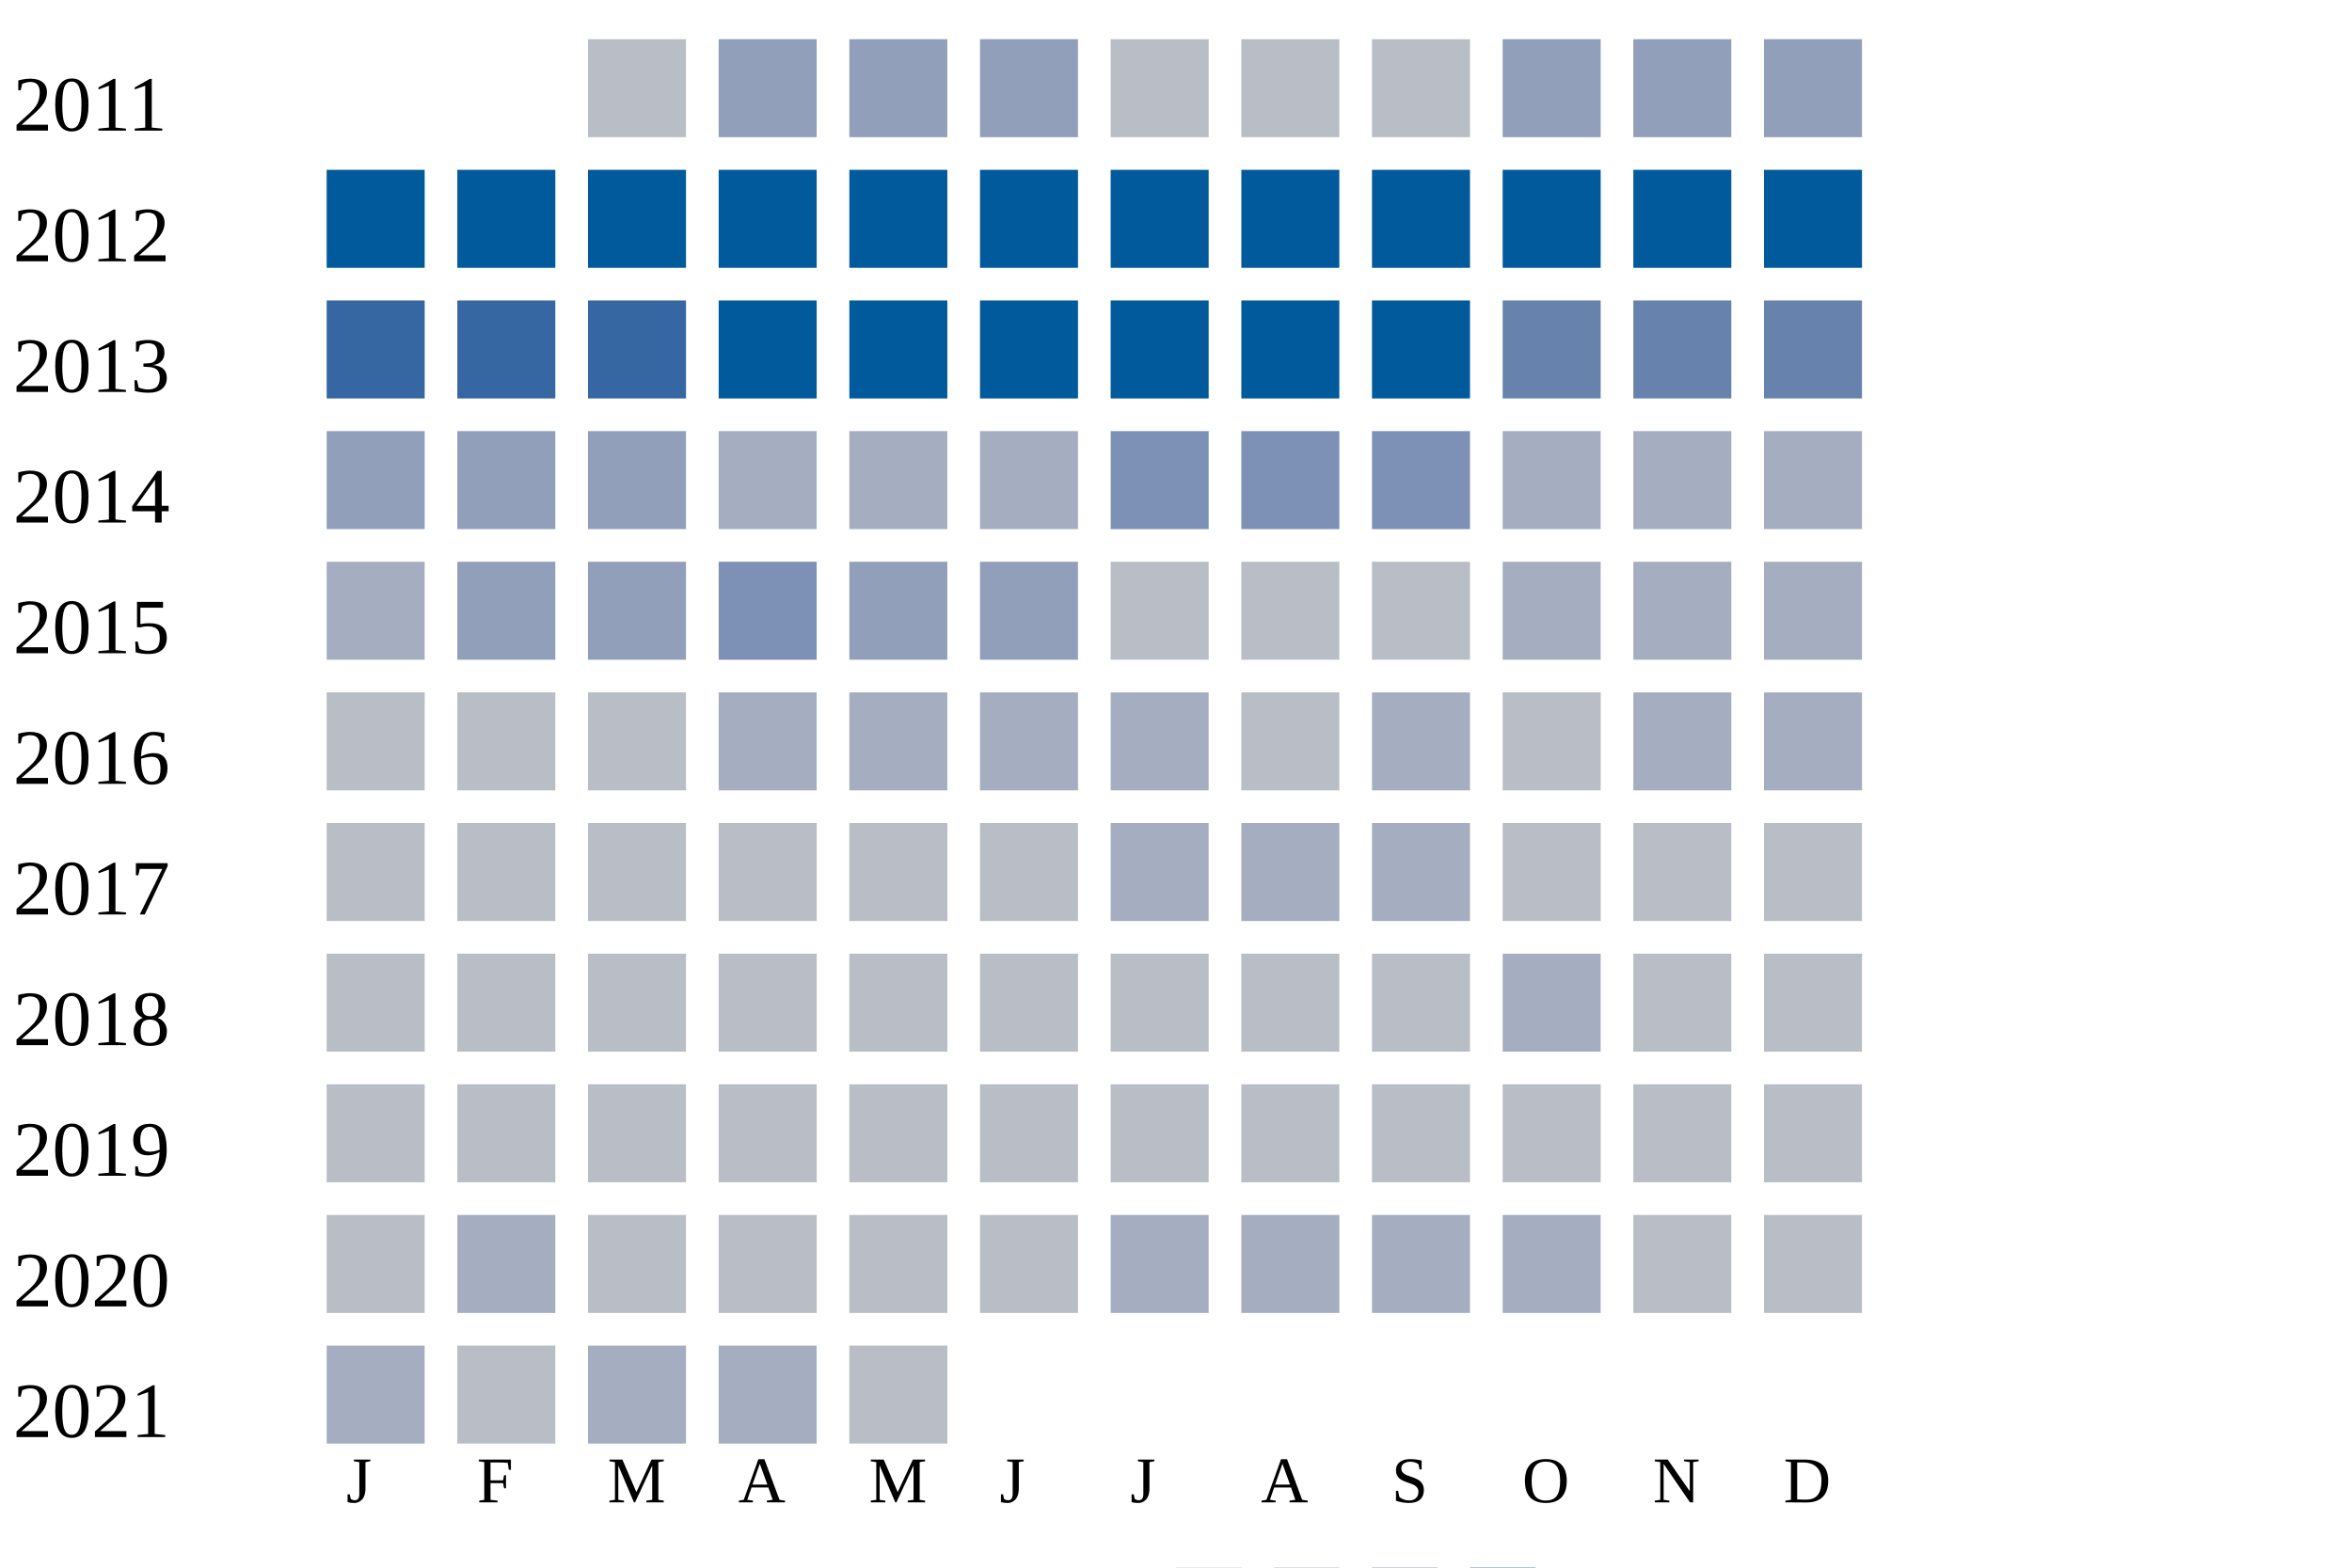
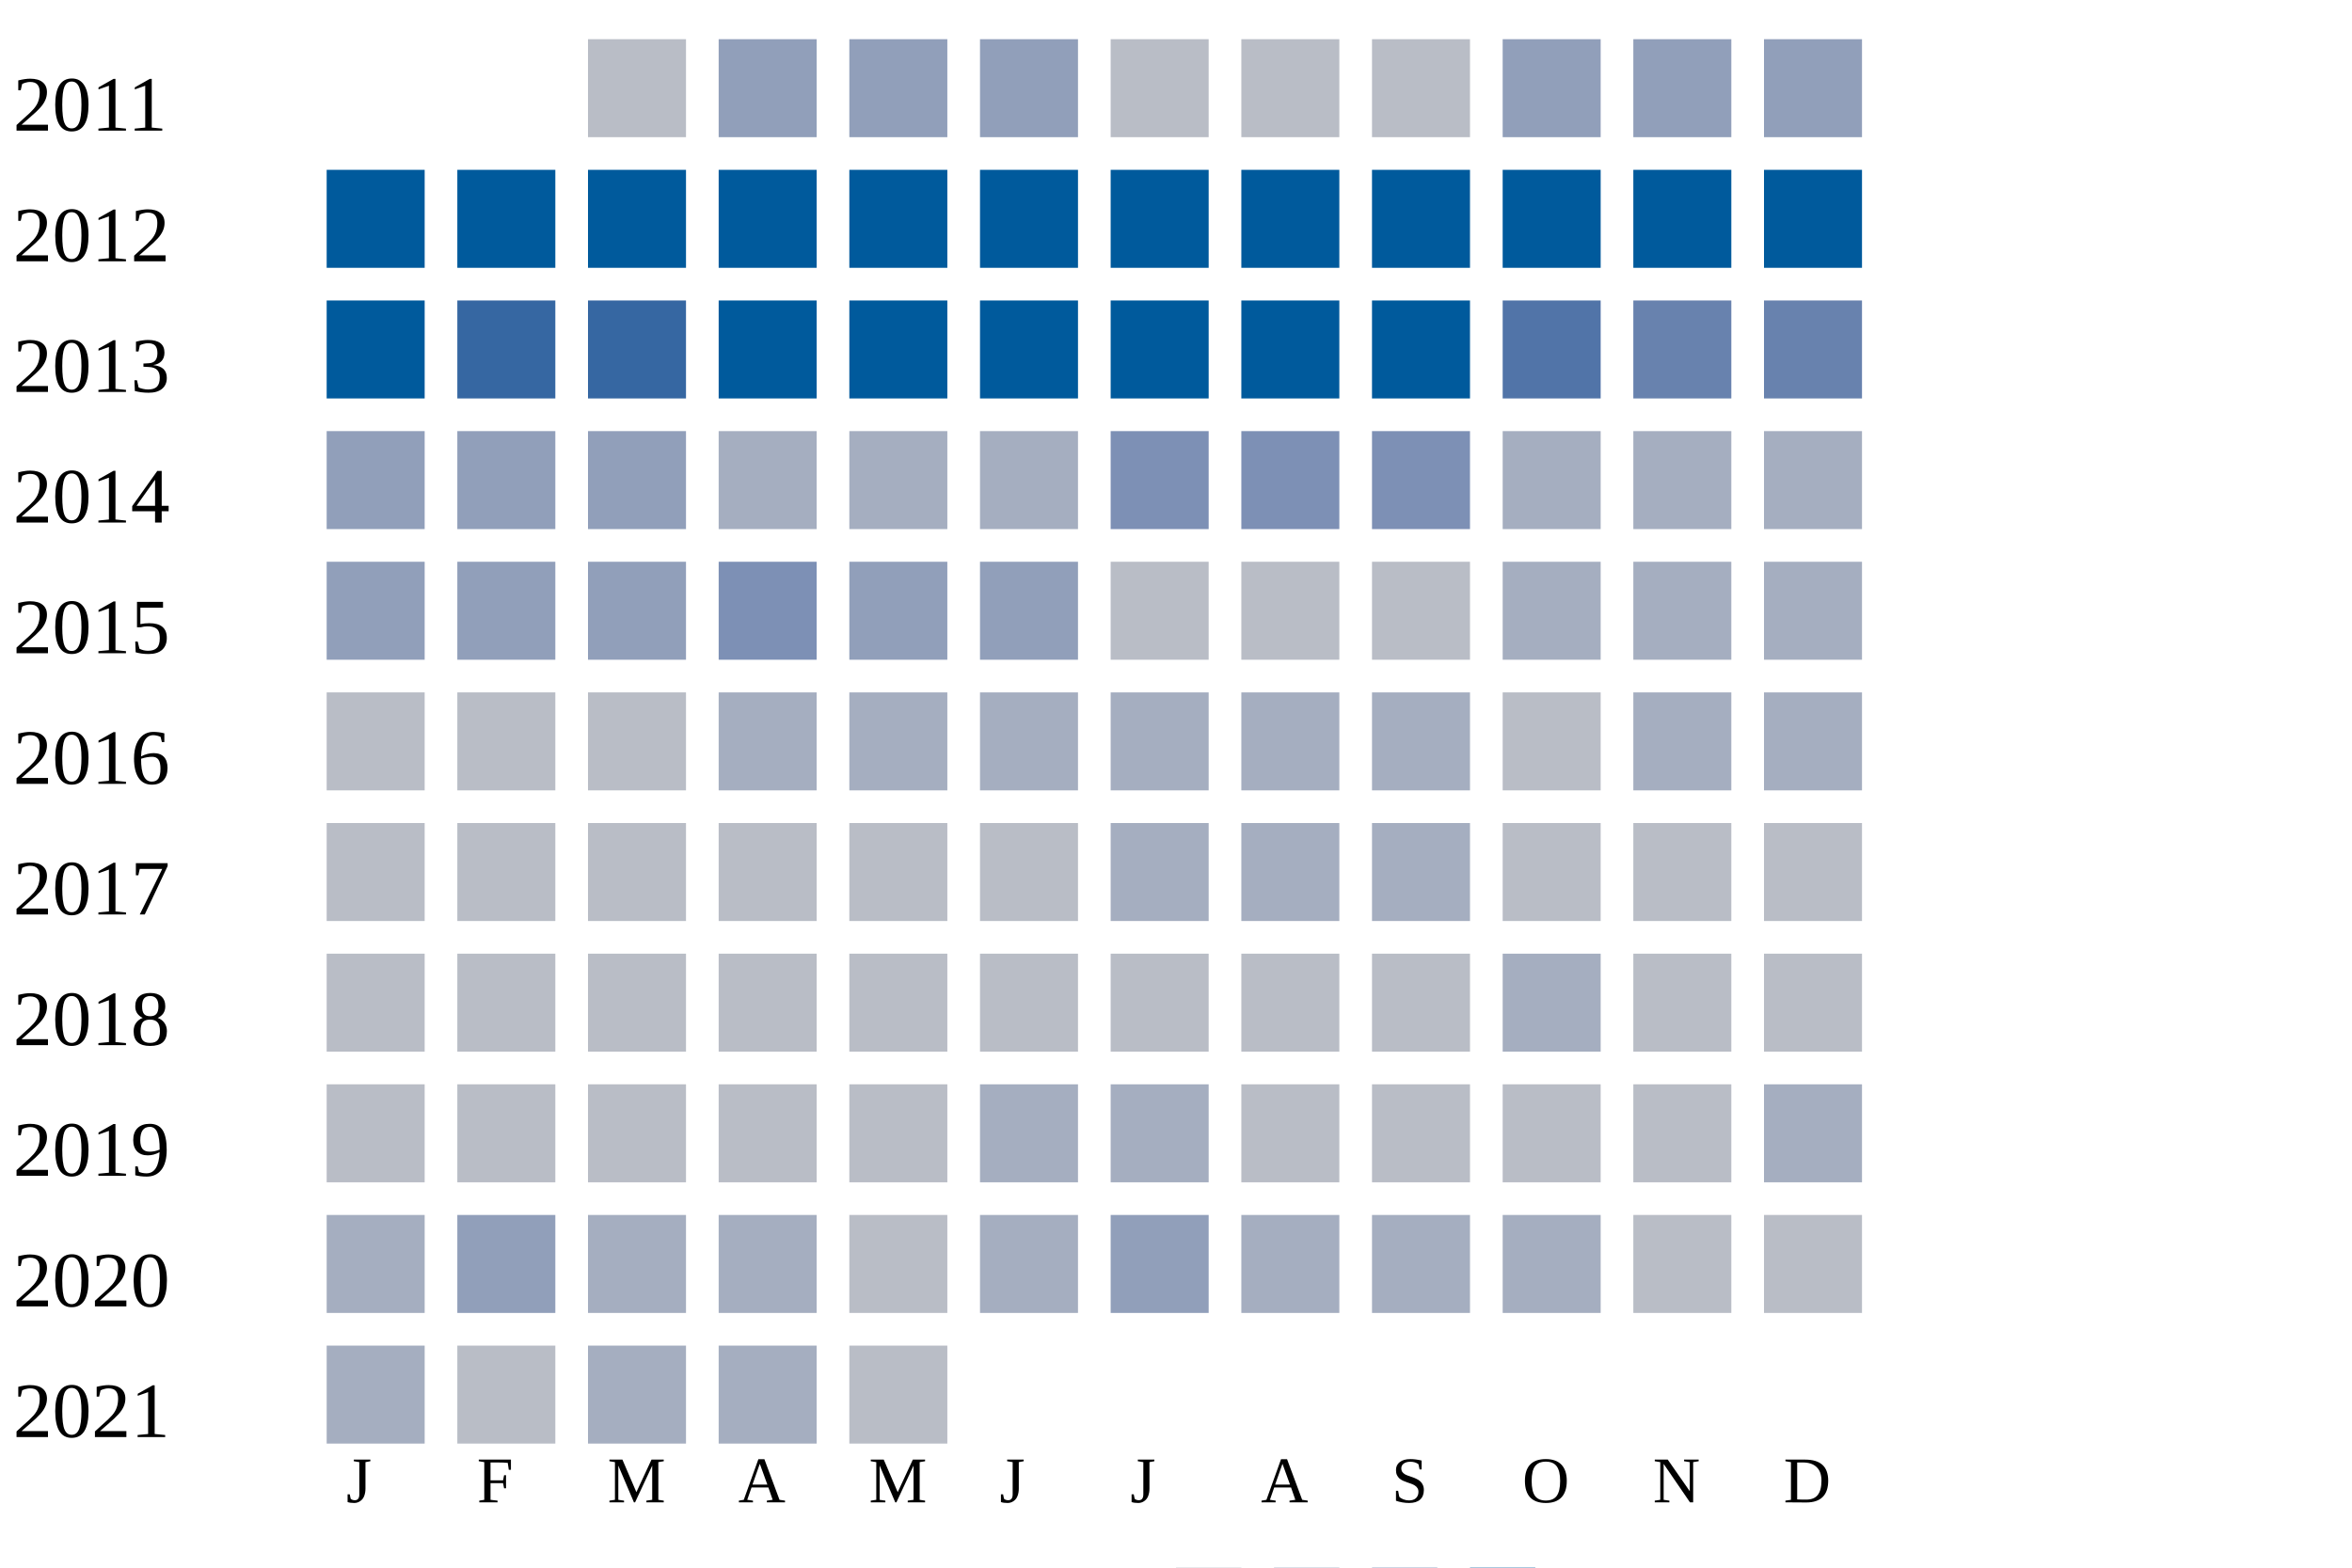
<svg xmlns="http://www.w3.org/2000/svg" width="360" height="240">
  <g transform="translate(0 0)">
    <text x="2" y="20">2011</text>
    <rect x="90" y="6" width="15" height="15" fill="#b9bdc6" />
    <rect x="110" y="6" width="15" height="15" fill="#919fba" />
    <rect x="130" y="6" width="15" height="15" fill="#919fba" />
    <rect x="150" y="6" width="15" height="15" fill="#919fba" />
    <rect x="170" y="6" width="15" height="15" fill="#b9bdc6" />
    <rect x="190" y="6" width="15" height="15" fill="#b9bdc6" />
    <rect x="210" y="6" width="15" height="15" fill="#b9bdc6" />
    <rect x="230" y="6" width="15" height="15" fill="#919fba" />
    <rect x="250" y="6" width="15" height="15" fill="#919fba" />
    <rect x="270" y="6" width="15" height="15" fill="#919fba" />
  </g>
  <g transform="translate(0 20)">
    <text x="2" y="20">2012</text>
    <rect x="50" y="6" width="15" height="15" fill="#005a9c" />
    <rect x="70" y="6" width="15" height="15" fill="#005a9c" />
    <rect x="90" y="6" width="15" height="15" fill="#005a9c" />
    <rect x="110" y="6" width="15" height="15" fill="#005a9c" />
    <rect x="130" y="6" width="15" height="15" fill="#005a9c" />
    <rect x="150" y="6" width="15" height="15" fill="#005a9c" />
    <rect x="170" y="6" width="15" height="15" fill="#005a9c" />
    <rect x="190" y="6" width="15" height="15" fill="#005a9c" />
    <rect x="210" y="6" width="15" height="15" fill="#005a9c" />
    <rect x="230" y="6" width="15" height="15" fill="#005a9c" />
    <rect x="250" y="6" width="15" height="15" fill="#005a9c" />
    <rect x="270" y="6" width="15" height="15" fill="#005a9c" />
  </g>
  <g transform="translate(0 40)">
    <text x="2" y="20">2013</text>
-     <rect x="50" y="6" width="15" height="15" fill="#3667a2" />
+     <rect x="50" y="6" width="15" height="15" fill="#005a9c" />
    <rect x="70" y="6" width="15" height="15" fill="#3667a2" />
    <rect x="90" y="6" width="15" height="15" fill="#3667a2" />
    <rect x="110" y="6" width="15" height="15" fill="#005a9c" />
    <rect x="130" y="6" width="15" height="15" fill="#005a9c" />
    <rect x="150" y="6" width="15" height="15" fill="#005a9c" />
    <rect x="170" y="6" width="15" height="15" fill="#005a9c" />
    <rect x="190" y="6" width="15" height="15" fill="#005a9c" />
    <rect x="210" y="6" width="15" height="15" fill="#005a9c" />
-     <rect x="230" y="6" width="15" height="15" fill="#6882ae" />
+     <rect x="230" y="6" width="15" height="15" fill="#5174a8" />
    <rect x="250" y="6" width="15" height="15" fill="#6882ae" />
    <rect x="270" y="6" width="15" height="15" fill="#6882ae" />
  </g>
  <g transform="translate(0 60)">
    <text x="2" y="20">2014</text>
    <rect x="50" y="6" width="15" height="15" fill="#919fba" />
    <rect x="70" y="6" width="15" height="15" fill="#919fba" />
    <rect x="90" y="6" width="15" height="15" fill="#919fba" />
    <rect x="110" y="6" width="15" height="15" fill="#a5aec0" />
    <rect x="130" y="6" width="15" height="15" fill="#a5aec0" />
    <rect x="150" y="6" width="15" height="15" fill="#a5aec0" />
    <rect x="170" y="6" width="15" height="15" fill="#7d90b5" />
    <rect x="190" y="6" width="15" height="15" fill="#7d90b5" />
    <rect x="210" y="6" width="15" height="15" fill="#7d90b5" />
    <rect x="230" y="6" width="15" height="15" fill="#a5aec0" />
    <rect x="250" y="6" width="15" height="15" fill="#a5aec0" />
    <rect x="270" y="6" width="15" height="15" fill="#a5aec0" />
  </g>
  <g transform="translate(0 80)">
    <text x="2" y="20">2015</text>
-     <rect x="50" y="6" width="15" height="15" fill="#a5aec0" />
+     <rect x="50" y="6" width="15" height="15" fill="#919fba" />
    <rect x="70" y="6" width="15" height="15" fill="#919fba" />
    <rect x="90" y="6" width="15" height="15" fill="#919fba" />
    <rect x="110" y="6" width="15" height="15" fill="#7d90b5" />
    <rect x="130" y="6" width="15" height="15" fill="#919fba" />
    <rect x="150" y="6" width="15" height="15" fill="#919fba" />
    <rect x="170" y="6" width="15" height="15" fill="#b9bdc6" />
    <rect x="190" y="6" width="15" height="15" fill="#b9bdc6" />
    <rect x="210" y="6" width="15" height="15" fill="#b9bdc6" />
    <rect x="230" y="6" width="15" height="15" fill="#a5aec0" />
    <rect x="250" y="6" width="15" height="15" fill="#a5aec0" />
    <rect x="270" y="6" width="15" height="15" fill="#a5aec0" />
  </g>
  <g transform="translate(0 100)">
    <text x="2" y="20">2016</text>
    <rect x="50" y="6" width="15" height="15" fill="#b9bdc6" />
    <rect x="70" y="6" width="15" height="15" fill="#b9bdc6" />
    <rect x="90" y="6" width="15" height="15" fill="#b9bdc6" />
    <rect x="110" y="6" width="15" height="15" fill="#a5aec0" />
    <rect x="130" y="6" width="15" height="15" fill="#a5aec0" />
    <rect x="150" y="6" width="15" height="15" fill="#a5aec0" />
    <rect x="170" y="6" width="15" height="15" fill="#a5aec0" />
-     <rect x="190" y="6" width="15" height="15" fill="#b9bdc6" />
+     <rect x="190" y="6" width="15" height="15" fill="#a5aec0" />
    <rect x="210" y="6" width="15" height="15" fill="#a5aec0" />
    <rect x="230" y="6" width="15" height="15" fill="#b9bdc6" />
    <rect x="250" y="6" width="15" height="15" fill="#a5aec0" />
    <rect x="270" y="6" width="15" height="15" fill="#a5aec0" />
  </g>
  <g transform="translate(0 120)">
    <text x="2" y="20">2017</text>
    <rect x="50" y="6" width="15" height="15" fill="#b9bdc6" />
    <rect x="70" y="6" width="15" height="15" fill="#b9bdc6" />
    <rect x="90" y="6" width="15" height="15" fill="#b9bdc6" />
    <rect x="110" y="6" width="15" height="15" fill="#b9bdc6" />
    <rect x="130" y="6" width="15" height="15" fill="#b9bdc6" />
    <rect x="150" y="6" width="15" height="15" fill="#b9bdc6" />
    <rect x="170" y="6" width="15" height="15" fill="#a5aec0" />
    <rect x="190" y="6" width="15" height="15" fill="#a5aec0" />
    <rect x="210" y="6" width="15" height="15" fill="#a5aec0" />
    <rect x="230" y="6" width="15" height="15" fill="#b9bdc6" />
    <rect x="250" y="6" width="15" height="15" fill="#b9bdc6" />
    <rect x="270" y="6" width="15" height="15" fill="#b9bdc6" />
  </g>
  <g transform="translate(0 140)">
    <text x="2" y="20">2018</text>
    <rect x="50" y="6" width="15" height="15" fill="#b9bdc6" />
    <rect x="70" y="6" width="15" height="15" fill="#b9bdc6" />
    <rect x="90" y="6" width="15" height="15" fill="#b9bdc6" />
    <rect x="110" y="6" width="15" height="15" fill="#b9bdc6" />
    <rect x="130" y="6" width="15" height="15" fill="#b9bdc6" />
    <rect x="150" y="6" width="15" height="15" fill="#b9bdc6" />
    <rect x="170" y="6" width="15" height="15" fill="#b9bdc6" />
    <rect x="190" y="6" width="15" height="15" fill="#b9bdc6" />
    <rect x="210" y="6" width="15" height="15" fill="#b9bdc6" />
    <rect x="230" y="6" width="15" height="15" fill="#a5aec0" />
    <rect x="250" y="6" width="15" height="15" fill="#b9bdc6" />
    <rect x="270" y="6" width="15" height="15" fill="#b9bdc6" />
  </g>
  <g transform="translate(0 160)">
    <text x="2" y="20">2019</text>
    <rect x="50" y="6" width="15" height="15" fill="#b9bdc6" />
    <rect x="70" y="6" width="15" height="15" fill="#b9bdc6" />
    <rect x="90" y="6" width="15" height="15" fill="#b9bdc6" />
    <rect x="110" y="6" width="15" height="15" fill="#b9bdc6" />
    <rect x="130" y="6" width="15" height="15" fill="#b9bdc6" />
-     <rect x="150" y="6" width="15" height="15" fill="#b9bdc6" />
-     <rect x="170" y="6" width="15" height="15" fill="#b9bdc6" />
+     <rect x="150" y="6" width="15" height="15" fill="#a5aec0" />
+     <rect x="170" y="6" width="15" height="15" fill="#a5aec0" />
    <rect x="190" y="6" width="15" height="15" fill="#b9bdc6" />
    <rect x="210" y="6" width="15" height="15" fill="#b9bdc6" />
    <rect x="230" y="6" width="15" height="15" fill="#b9bdc6" />
    <rect x="250" y="6" width="15" height="15" fill="#b9bdc6" />
-     <rect x="270" y="6" width="15" height="15" fill="#b9bdc6" />
+     <rect x="270" y="6" width="15" height="15" fill="#a5aec0" />
  </g>
  <g transform="translate(0 180)">
    <text x="2" y="20">2020</text>
-     <rect x="50" y="6" width="15" height="15" fill="#b9bdc6" />
-     <rect x="70" y="6" width="15" height="15" fill="#a5aec0" />
-     <rect x="90" y="6" width="15" height="15" fill="#b9bdc6" />
-     <rect x="110" y="6" width="15" height="15" fill="#b9bdc6" />
+     <rect x="50" y="6" width="15" height="15" fill="#a5aec0" />
+     <rect x="70" y="6" width="15" height="15" fill="#919fba" />
+     <rect x="90" y="6" width="15" height="15" fill="#a5aec0" />
+     <rect x="110" y="6" width="15" height="15" fill="#a5aec0" />
    <rect x="130" y="6" width="15" height="15" fill="#b9bdc6" />
-     <rect x="150" y="6" width="15" height="15" fill="#b9bdc6" />
-     <rect x="170" y="6" width="15" height="15" fill="#a5aec0" />
+     <rect x="150" y="6" width="15" height="15" fill="#a5aec0" />
+     <rect x="170" y="6" width="15" height="15" fill="#919fba" />
    <rect x="190" y="6" width="15" height="15" fill="#a5aec0" />
    <rect x="210" y="6" width="15" height="15" fill="#a5aec0" />
    <rect x="230" y="6" width="15" height="15" fill="#a5aec0" />
    <rect x="250" y="6" width="15" height="15" fill="#b9bdc6" />
    <rect x="270" y="6" width="15" height="15" fill="#b9bdc6" />
  </g>
  <g transform="translate(0 200)">
    <text x="2" y="20">2021</text>
    <rect x="50" y="6" width="15" height="15" fill="#a5aec0" />
    <rect x="70" y="6" width="15" height="15" fill="#b9bdc6" />
    <rect x="90" y="6" width="15" height="15" fill="#a5aec0" />
    <rect x="110" y="6" width="15" height="15" fill="#a5aec0" />
    <rect x="130" y="6" width="15" height="15" fill="#b9bdc6" />
  </g>
  <text style="font-size: 10px; text-align: center" x="53" y="230">J</text>
  <text style="font-size: 10px; text-align: center" x="73" y="230">F</text>
  <text style="font-size: 10px; text-align: center" x="93" y="230">M</text>
  <text style="font-size: 10px; text-align: center" x="113" y="230">A</text>
  <text style="font-size: 10px; text-align: center" x="133" y="230">M</text>
  <text style="font-size: 10px; text-align: center" x="153" y="230">J</text>
  <text style="font-size: 10px; text-align: center" x="173" y="230">J</text>
  <text style="font-size: 10px; text-align: center" x="193" y="230">A</text>
  <text style="font-size: 10px; text-align: center" x="213" y="230">S</text>
  <text style="font-size: 10px; text-align: center" x="233" y="230">O</text>
  <text style="font-size: 10px; text-align: center" x="253" y="230">N</text>
  <text style="font-size: 10px; text-align: center" x="273" y="230">D</text>
  <text style="font-size: 10px;" x="155" y="249">Less</text>
  <rect fill="#b9bdc6" width="10" height="10" x="180" y="240" />
  <rect fill="#919fba" width="10" height="10" x="195" y="240" />
  <rect fill="#6882ae" width="10" height="10" x="210" y="240" />
  <rect fill="#005a9c" width="10" height="10" x="225" y="240" />
  <text x="240" y="249" style="font-size: 10px;">More</text>
</svg>
